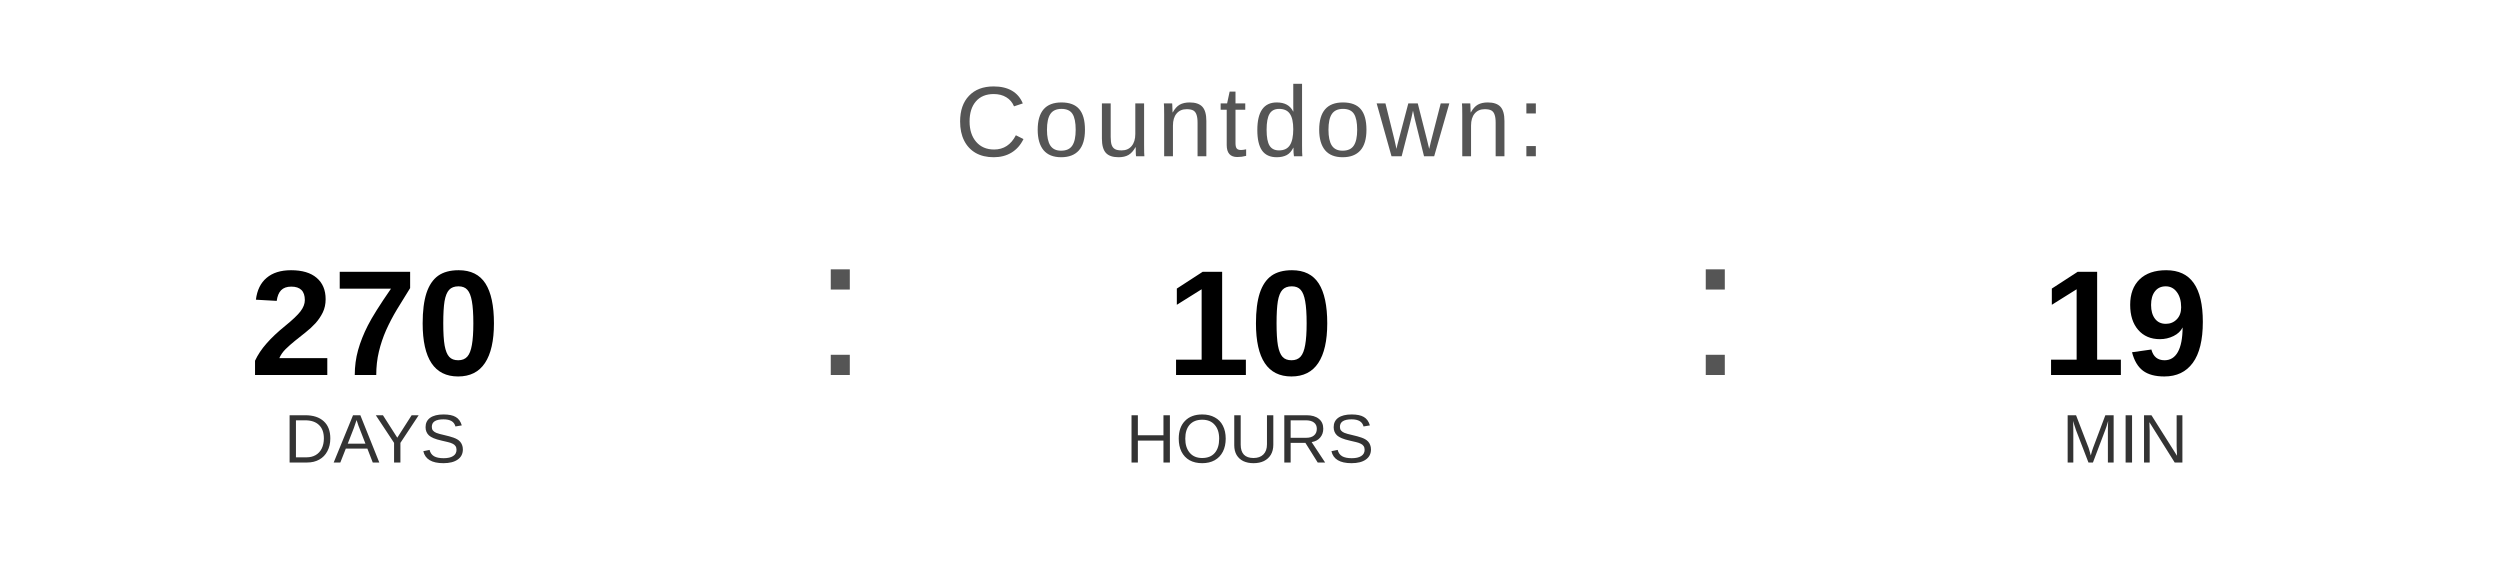
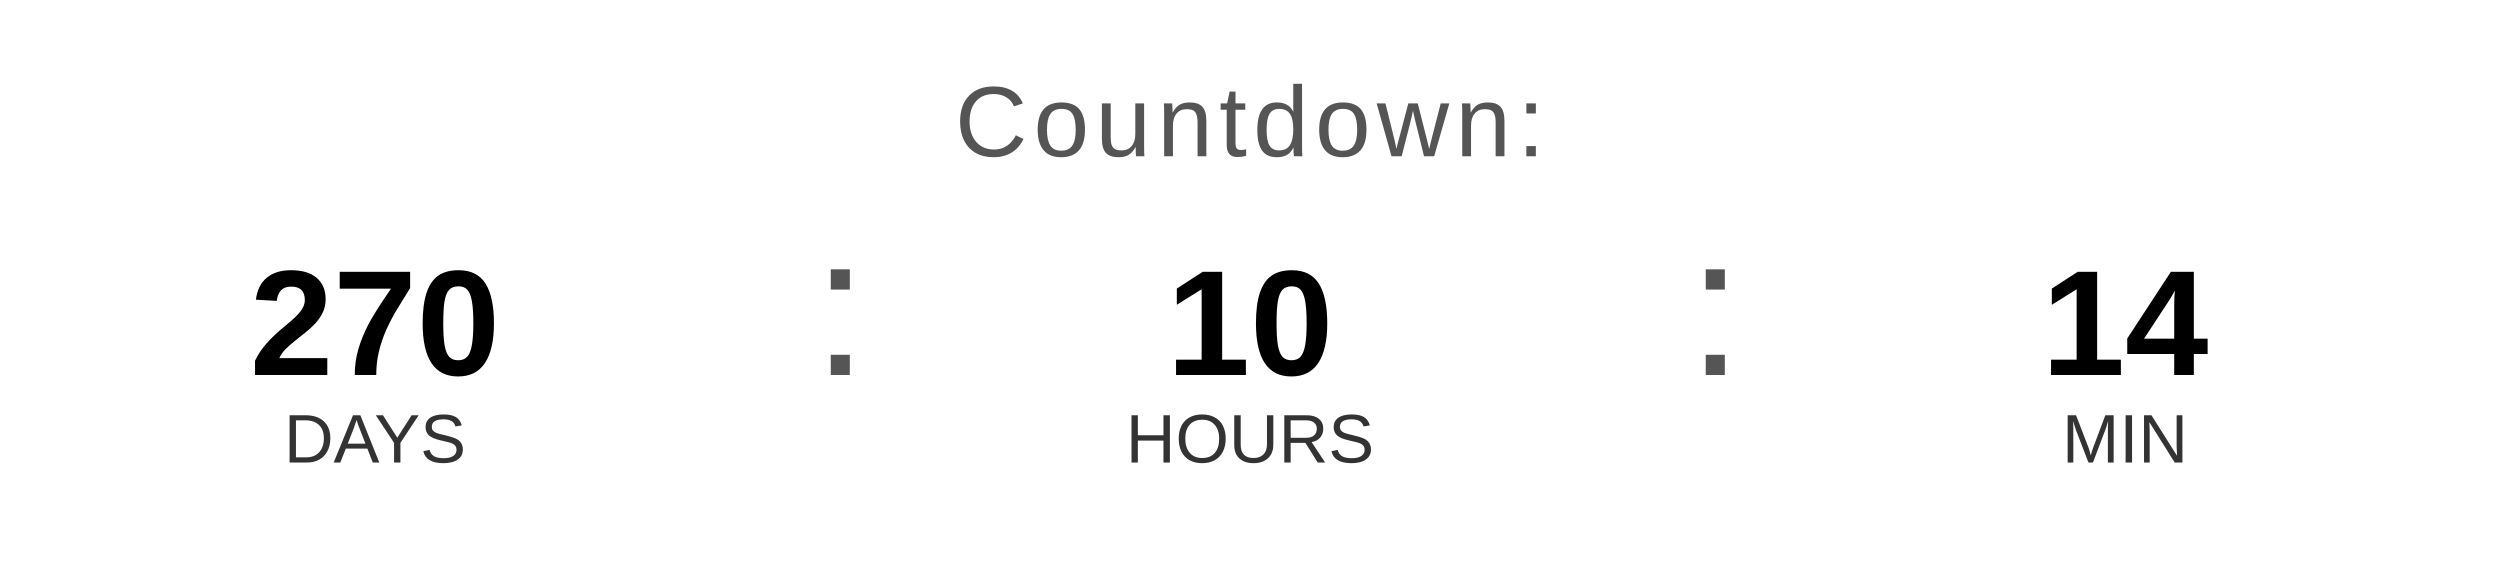
<svg xmlns="http://www.w3.org/2000/svg" width="400" height="90" viewBox="0 0 400 90">
  <text x="200" y="25" font-family="Arial, Helvetica, sans-serif" font-size="16" fill="#555555" text-anchor="middle" letter-spacing="1">
    Countdown:
  </text>
  <text x="60" y="60" font-family="Arial, Helvetica, sans-serif" font-size="24" font-weight="bold" fill="#000000" text-anchor="middle">270</text>
  <text x="60" y="74" font-family="Arial, Helvetica, sans-serif" font-size="11" fill="#333333" text-anchor="middle">DAYS</text>
  <text x="130" y="60" font-family="Arial, sans-serif" font-size="32" fill="#555555">:</text>
  <text x="200" y="60" font-family="Arial, Helvetica, sans-serif" font-size="24" font-weight="bold" fill="#000000" text-anchor="middle">10</text>
  <text x="200" y="74" font-family="Arial, Helvetica, sans-serif" font-size="11" fill="#333333" text-anchor="middle">HOURS</text>
  <text x="270" y="60" font-family="Arial, sans-serif" font-size="32" fill="#555555">:</text>
-   <text x="340" y="60" font-family="Arial, Helvetica, sans-serif" font-size="24" font-weight="bold" fill="#000000" text-anchor="middle">19</text>
+   <text x="340" y="60" font-family="Arial, Helvetica, sans-serif" font-size="24" font-weight="bold" fill="#000000" text-anchor="middle">14</text>
  <text x="340" y="74" font-family="Arial, Helvetica, sans-serif" font-size="11" fill="#333333" text-anchor="middle">MIN</text>
</svg>
